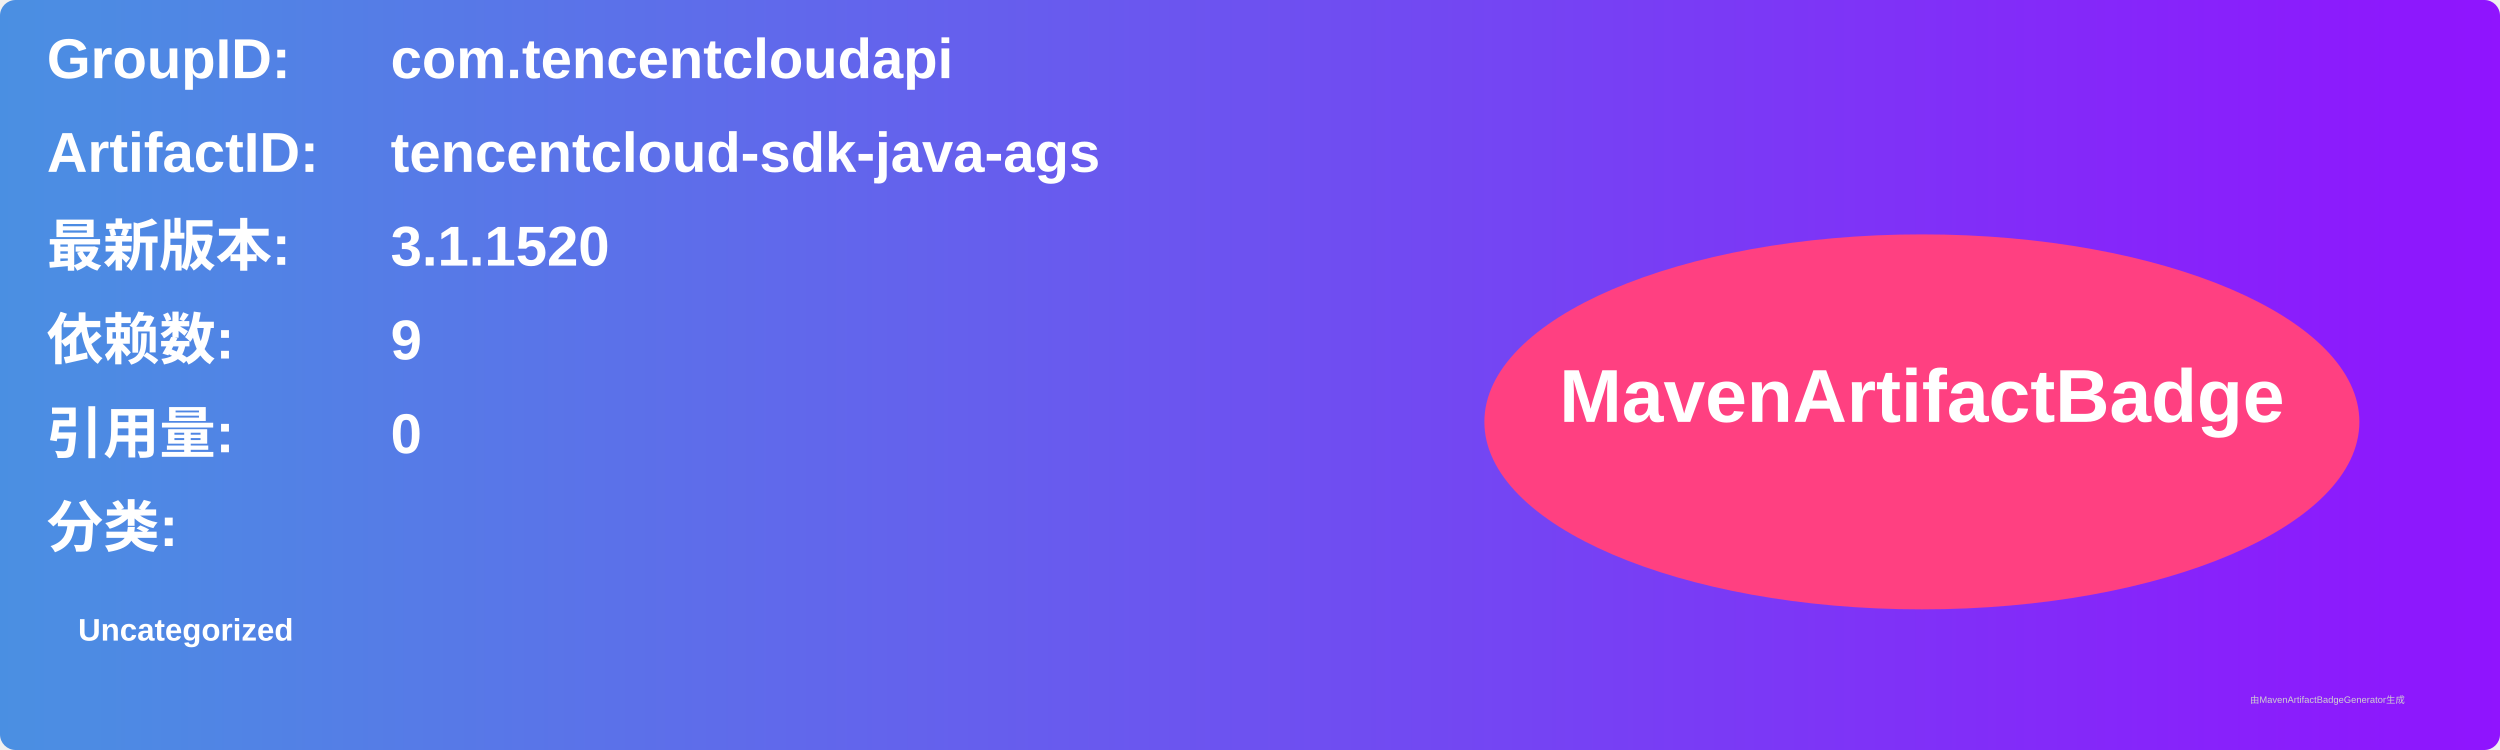
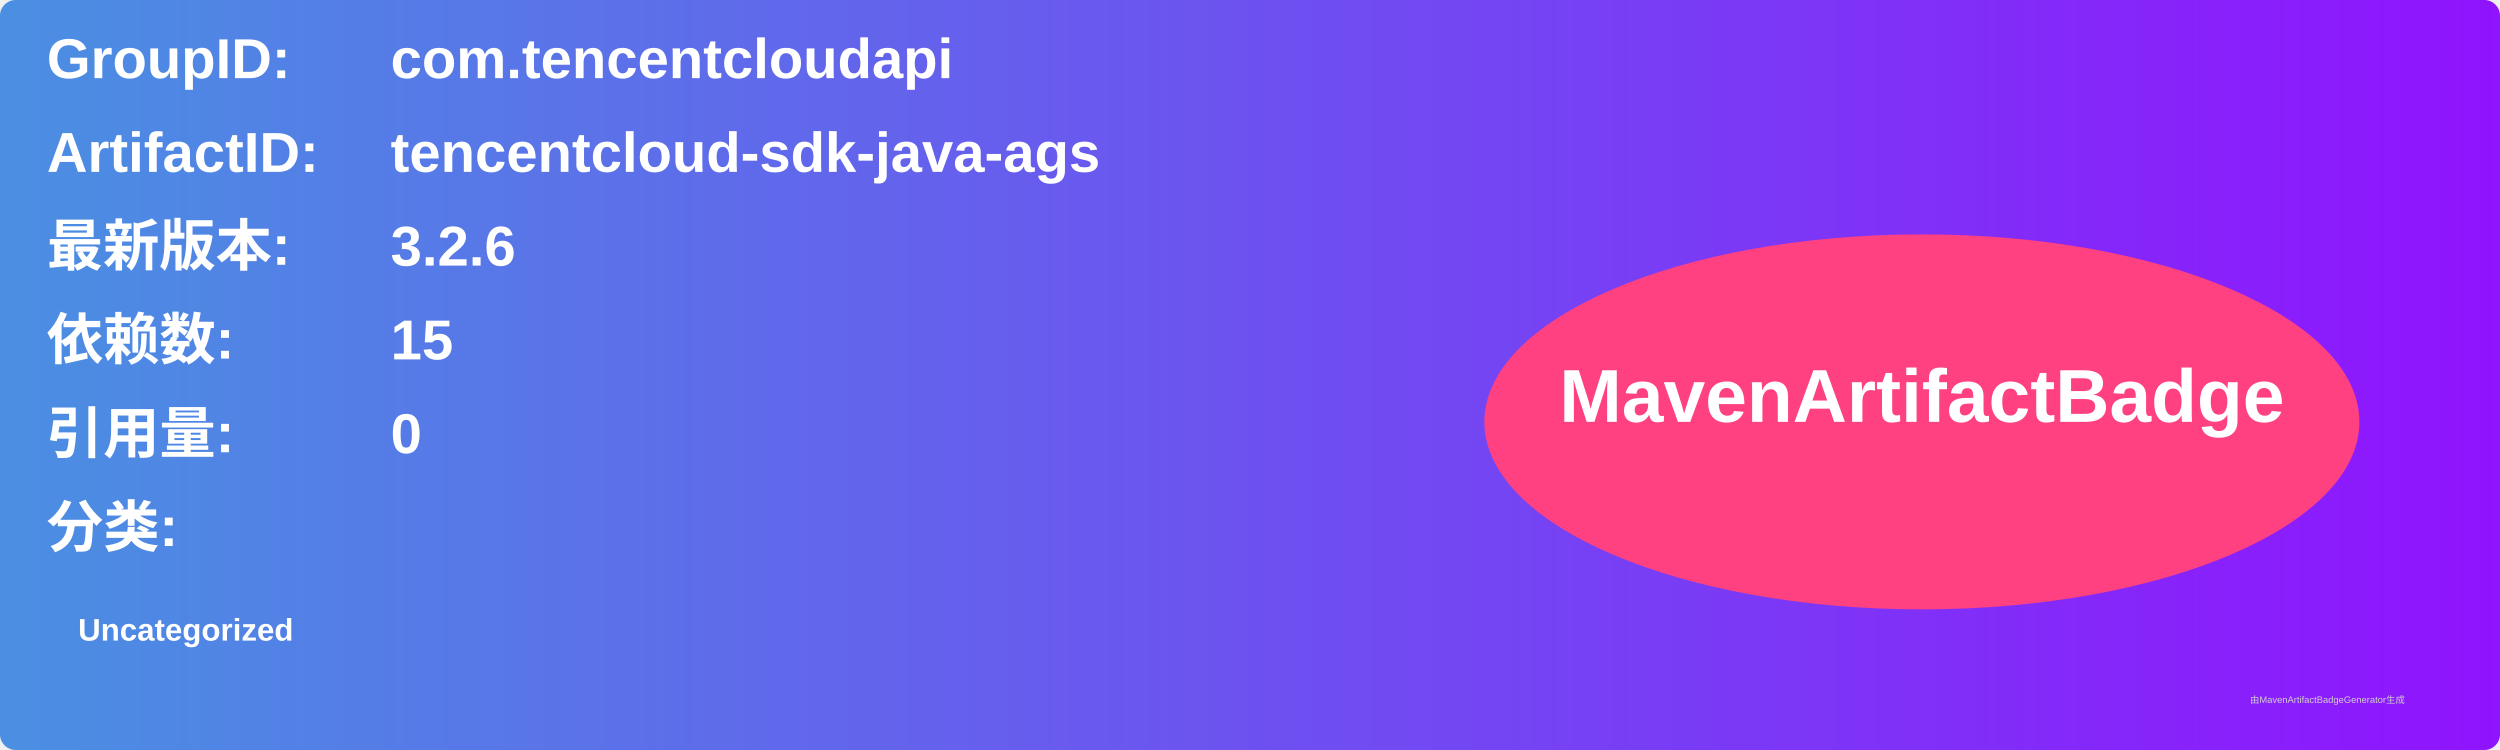
<svg xmlns="http://www.w3.org/2000/svg" width="800" height="240" viewBox="0 0 800 240">
  <linearGradient id="grad" x1="0%" y1="0%" x2="100%" y2="0%">
    <stop offset="0%" stop-color="#4a90e2" />
    <stop offset="100%" stop-color="#9013fe" />
  </linearGradient>
  <rect width="100%" height="100%" rx="5" ry="5" fill="url(#grad)" />
  <g transform="translate(15, 15)">
    <text x="0" y="10" font-family="Arial" font-size="18" fill="white" font-weight="bold" width="260">GroupID:</text>
    <text x="110" y="10" font-family="Arial" font-size="18" fill="white" font-weight="bold" width="460">com.tencentcloudapi</text>
    <text x="0" y="40" font-family="Arial" font-size="18" fill="white" font-weight="bold" width="260">ArtifactID:</text>
    <text x="110" y="40" font-family="Arial" font-size="18" fill="white" font-weight="bold" width="460">tencentcloud-sdk-java-ags</text>
    <text x="0" y="70" font-family="Arial" font-size="18" fill="white" font-weight="bold">最新版本:</text>
    <text x="110" y="70" font-family="Arial" font-size="18" fill="white" font-weight="bold">
-       <tspan font-weight="bold">3.1.1520</tspan>
+       <tspan font-weight="bold">3.2.6</tspan>
    </text>
    <text x="0" y="100" font-family="Arial" font-size="18" fill="white" font-weight="bold">依赖数: </text>
    <text x="110" y="100" font-family="Arial" font-size="18" fill="white">
-       <tspan font-weight="bold">9</tspan>
+       <tspan font-weight="bold">15</tspan>
    </text>
    <text x="0" y="130" font-family="Arial" font-size="18" fill="white" font-weight="bold">引用量: </text>
    <text x="110" y="130" font-family="Arial" font-size="18" fill="white">
      <tspan font-weight="bold">0</tspan>
    </text>
    <text x="0" y="160" font-family="Arial" font-size="18" fill="white" font-weight="bold">分类:</text>
    <text x="10" y="190" font-family="Arial" font-size="10" fill="white">
      <tspan font-weight="bold">Uncategorized</tspan>
    </text>
    <ellipse cx="600" cy="120" rx="140" ry="60" fill="#ff4081" />
    <text x="600" y="120" text-anchor="middle" font-family="Arial" font-size="24" fill="white" font-weight="bold">MavenArtifactBadge</text>
  </g>
  <text x="720" y="225" font-family="Arial" font-size="3" fill="#d0d0d0">由MavenArtifactBadgeGenerator生成</text>
</svg>
